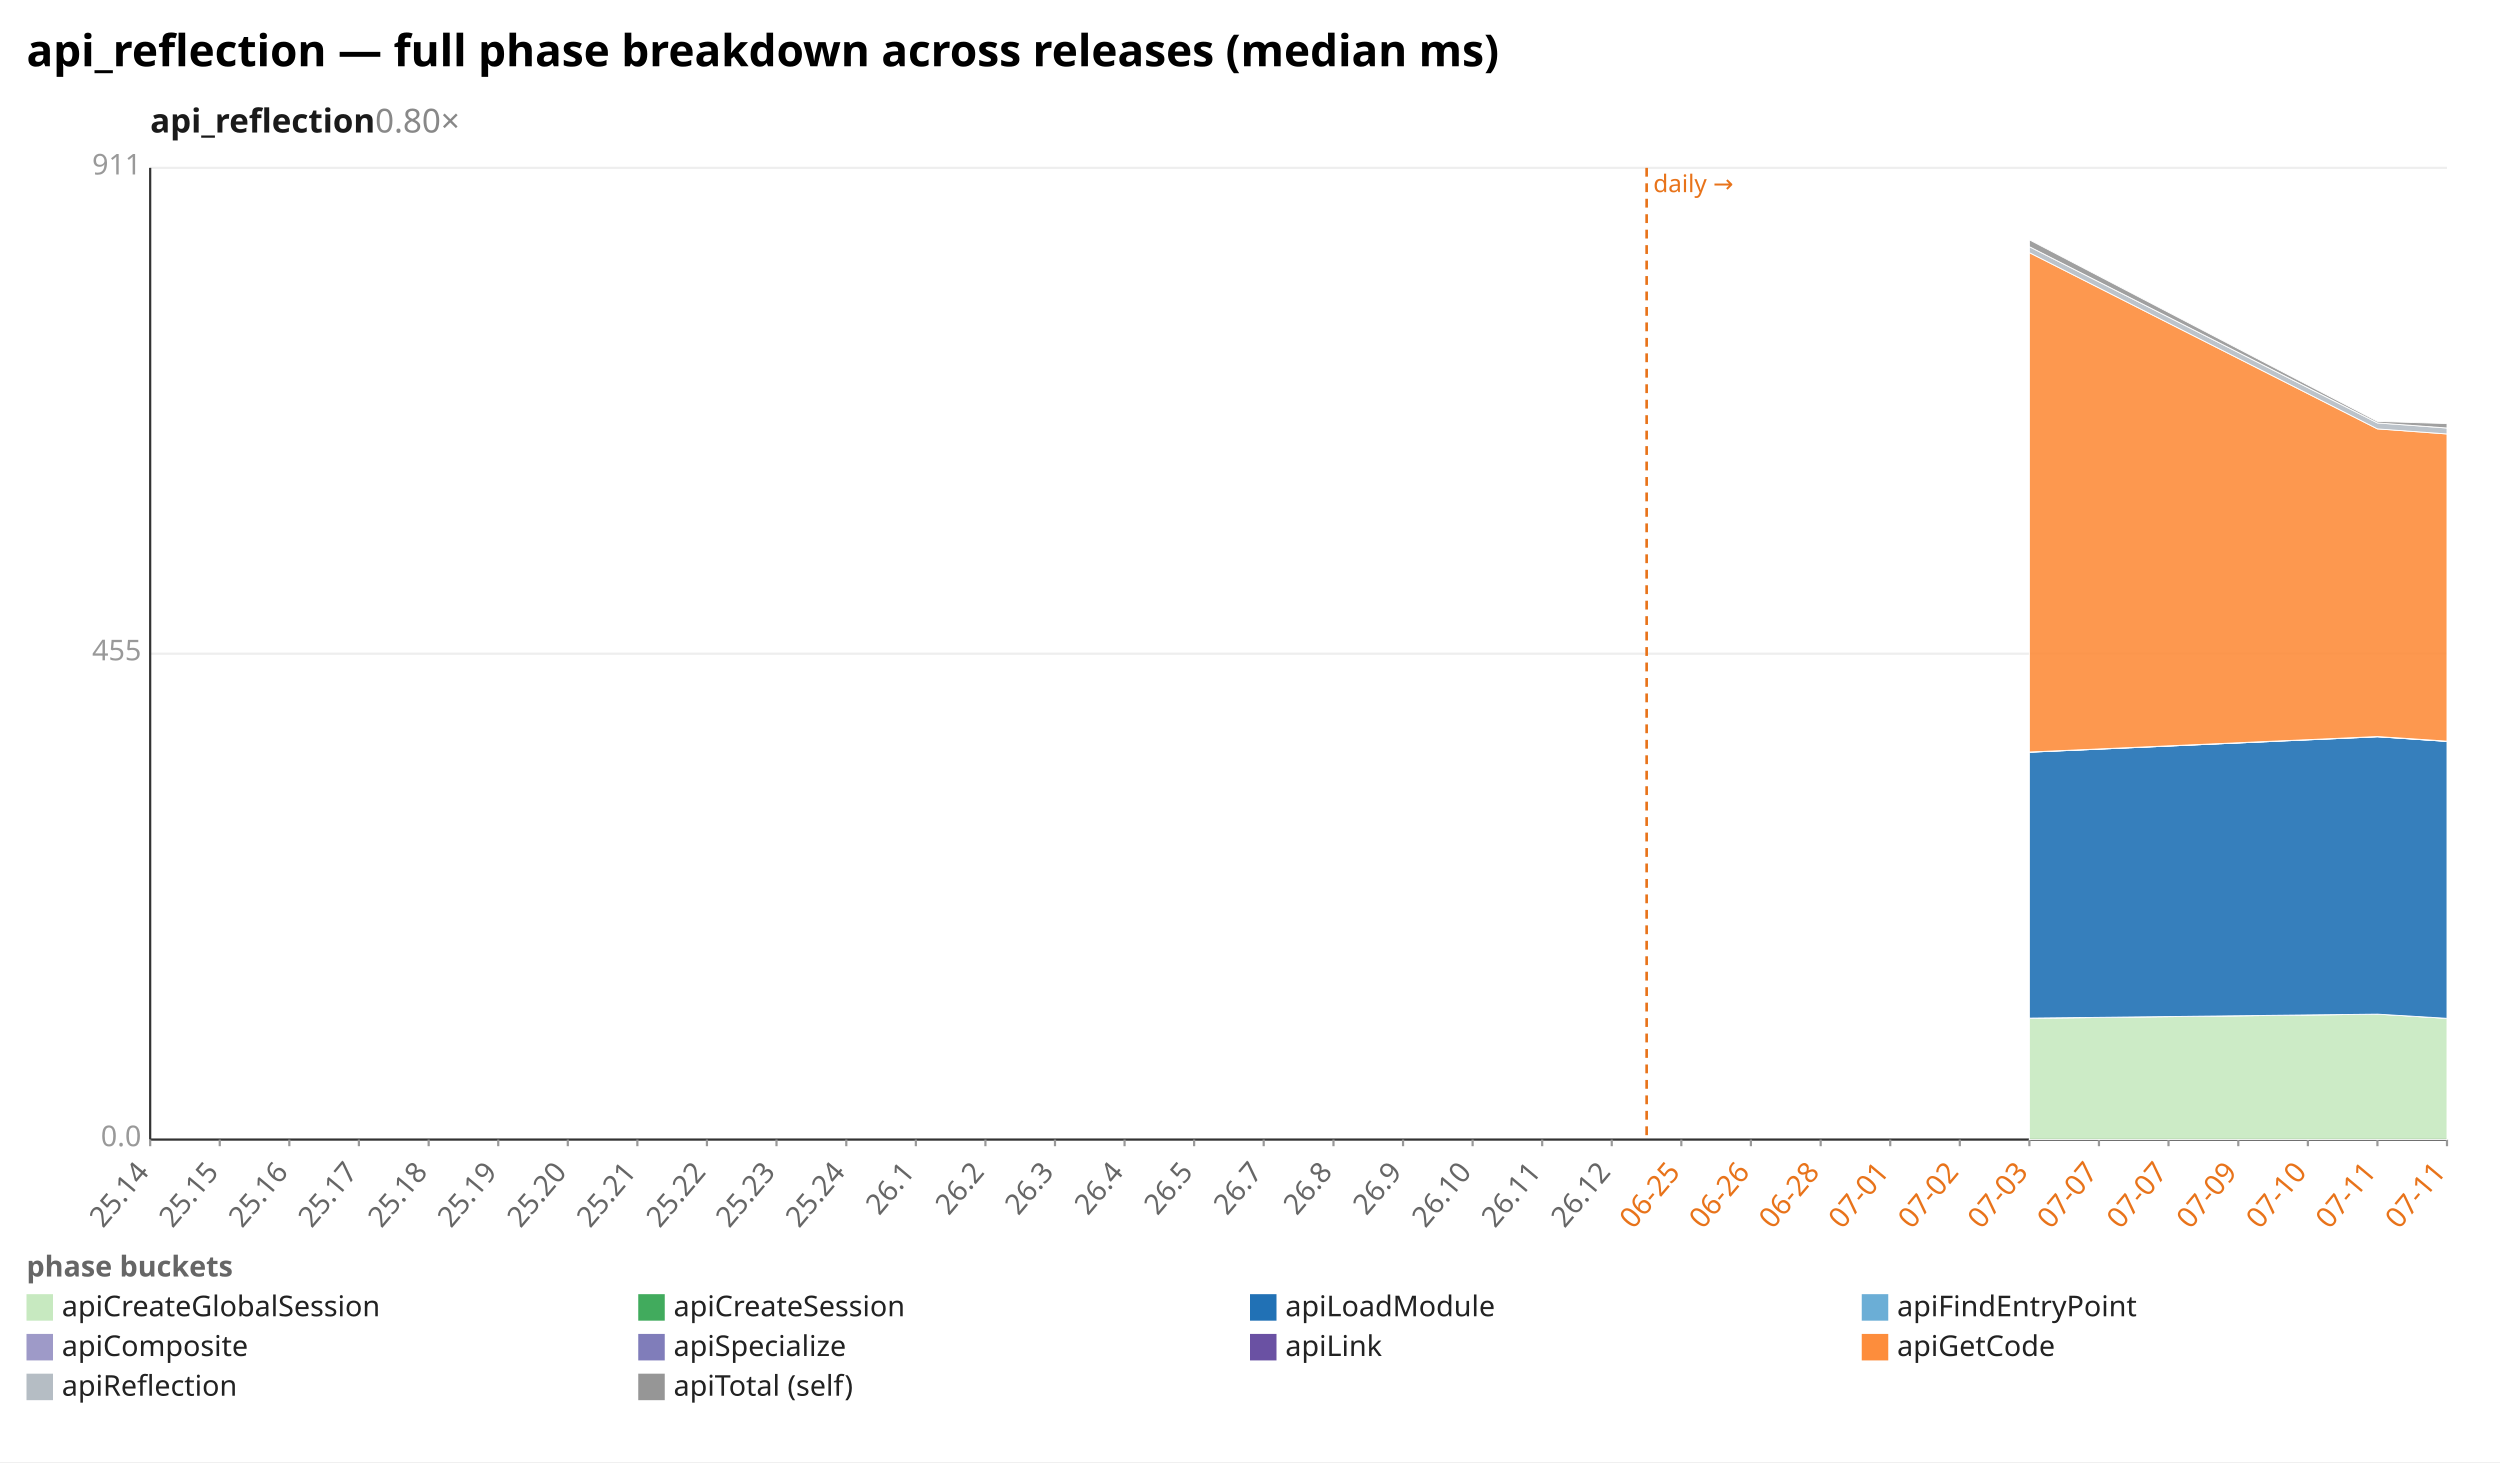
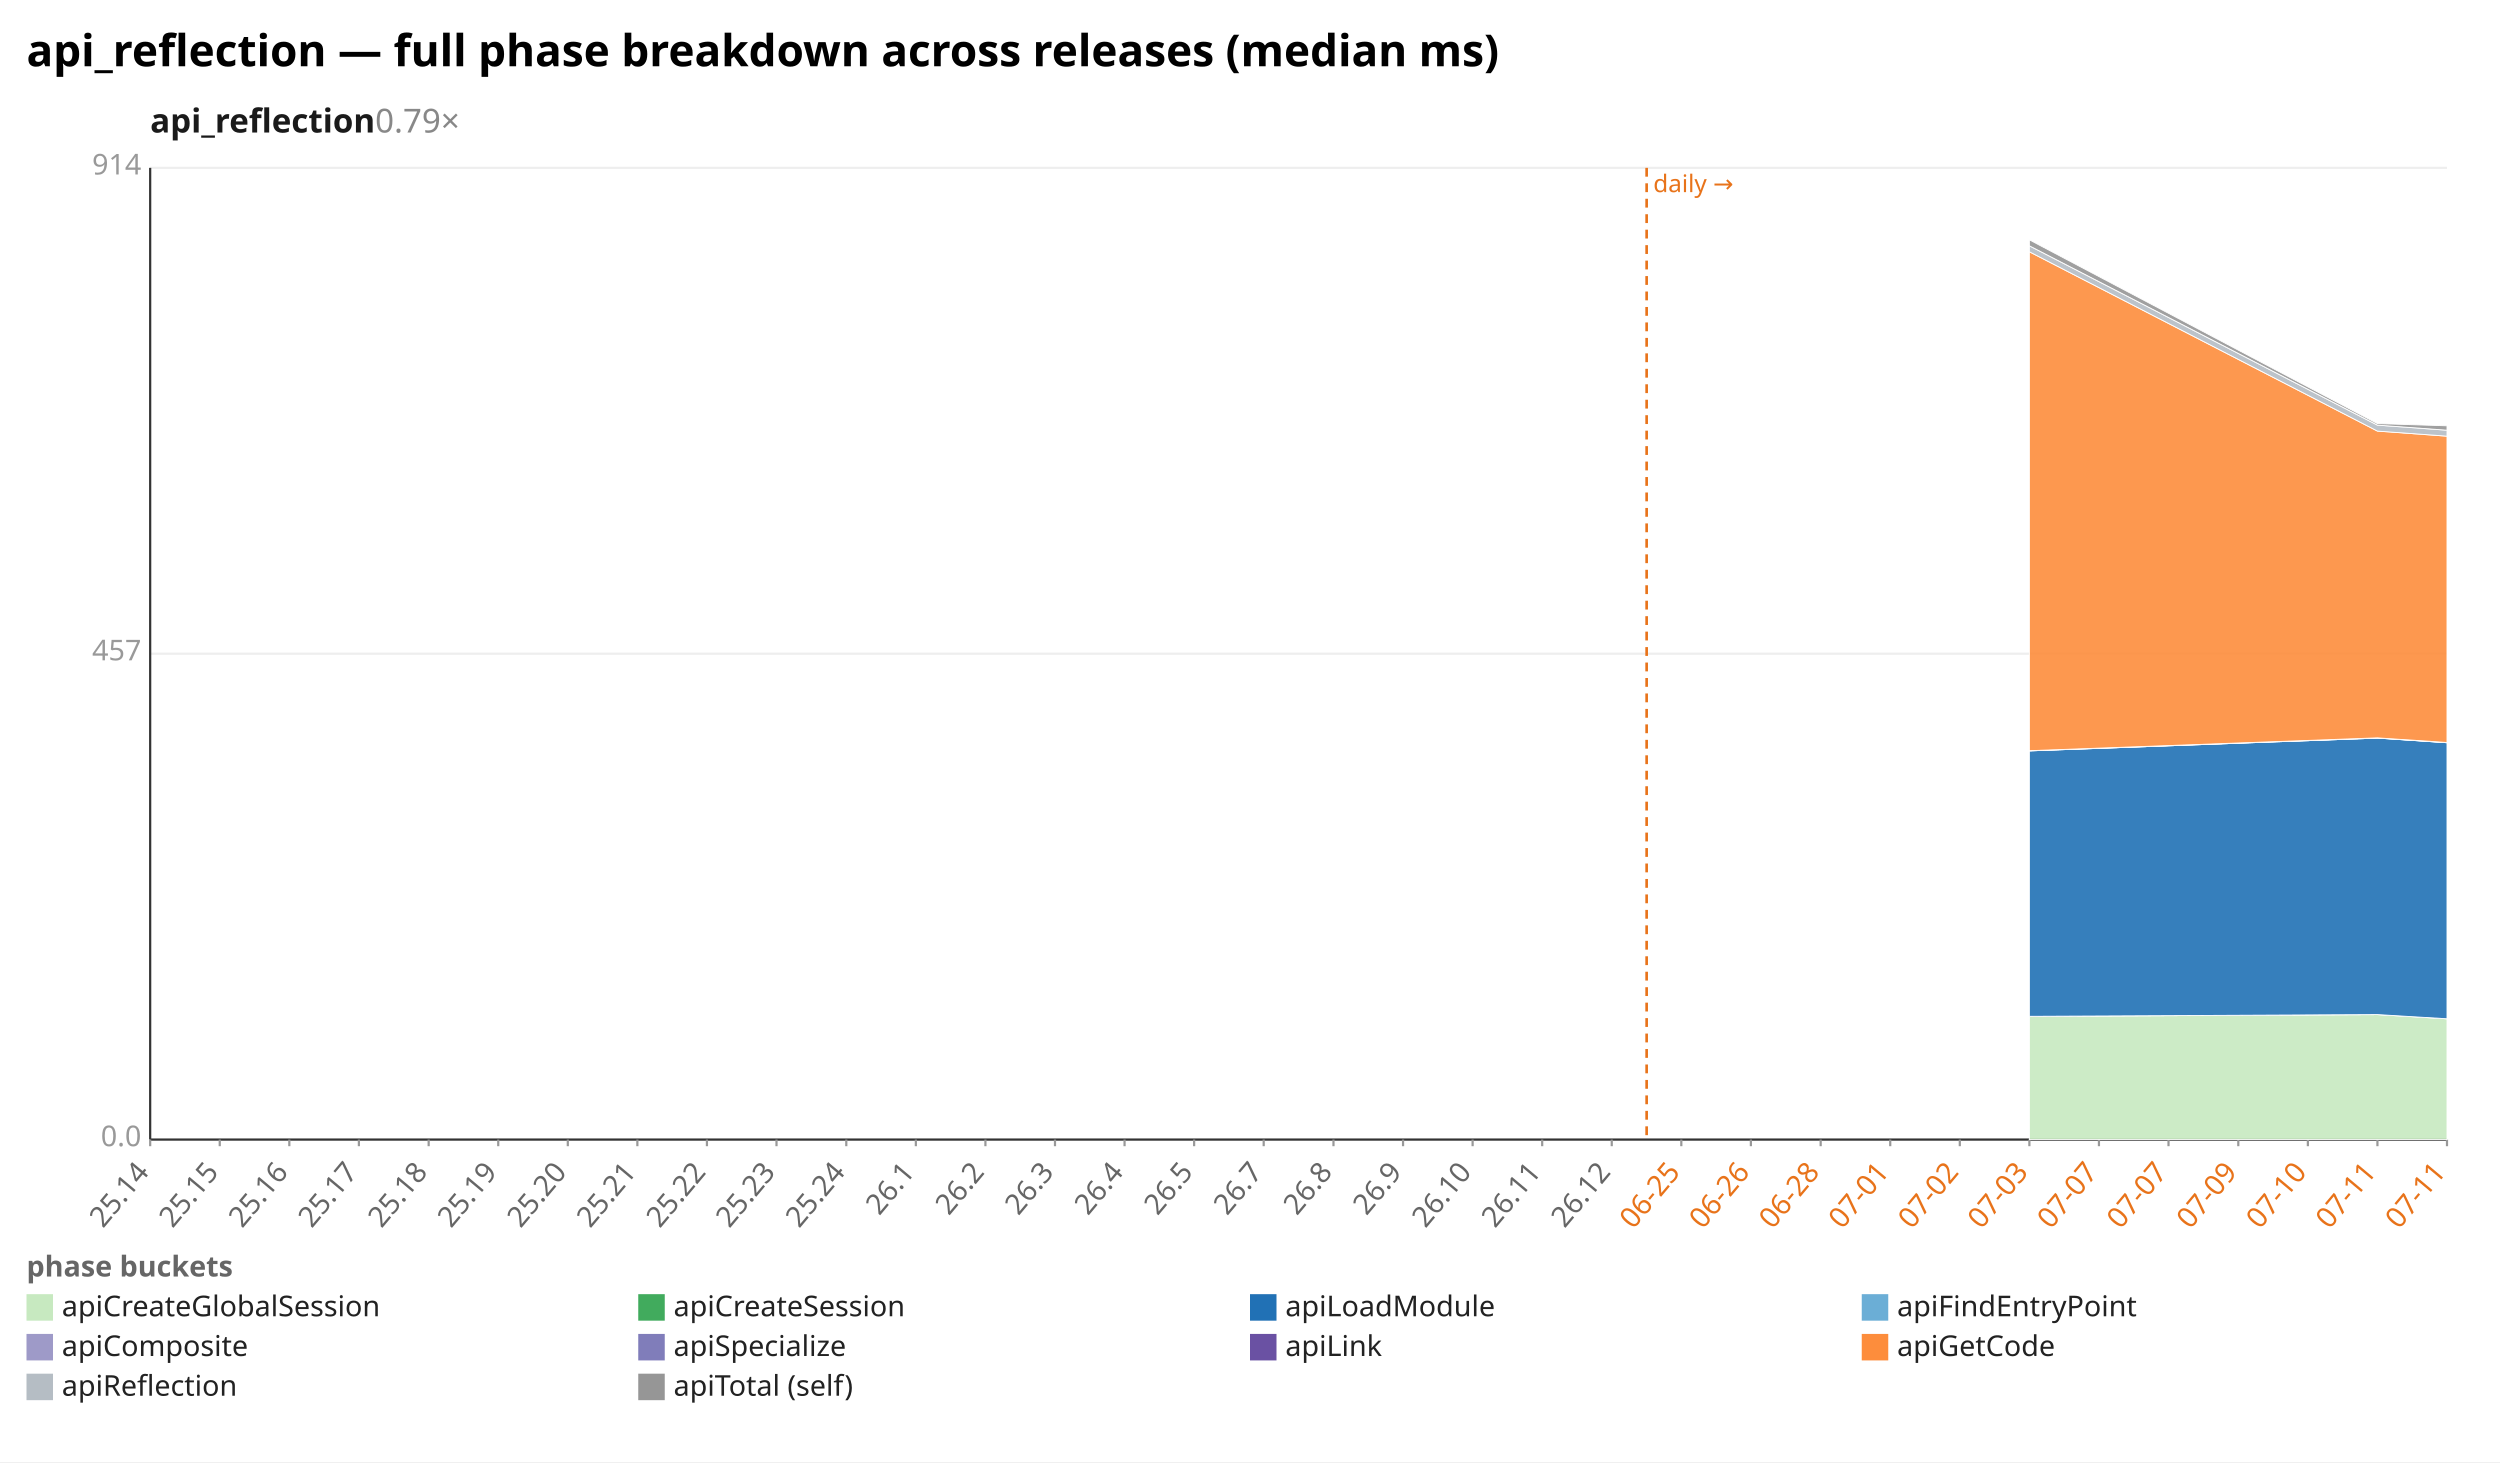
<svg xmlns="http://www.w3.org/2000/svg" width="1132" height="662" viewBox="0 0 1132 662" preserveAspectRatio="xMidYMid meet" font-family="sans-serif" font-size="13">
  <rect width="1132" height="662" fill="white" />
  <text x="12" y="30" font-size="20" font-weight="bold">api_reflection — full phase breakdown across releases (median ms)</text>
-   <text x="68" y="60" font-size="15" font-weight="600" fill="#1a1a1a">api_reflection<tspan fill="#888" font-weight="400" text-decoration="none">  0.80×</tspan>
+   <text x="68" y="60" font-size="15" font-weight="600" fill="#1a1a1a">api_reflection<tspan fill="#888" font-weight="400" text-decoration="none">  0.79×</tspan>
  </text>
  <line x1="68.0" y1="516.0" x2="1108.0" y2="516.0" stroke="#eee" />
  <text x="64.0" y="519.0" text-anchor="end" fill="#999">0.0</text>
  <line x1="68.0" y1="296.0" x2="1108.0" y2="296.0" stroke="#eee" />
-   <text x="64.0" y="299.0" text-anchor="end" fill="#999">455</text>
+   <text x="64.0" y="299.0" text-anchor="end" fill="#999">457</text>
  <line x1="68.0" y1="76.0" x2="1108.0" y2="76.0" stroke="#eee" />
-   <text x="64.0" y="79.0" text-anchor="end" fill="#999">911</text>
+   <text x="64.0" y="79.0" text-anchor="end" fill="#999">914</text>
  <line x1="68.0" y1="76.0" x2="68.0" y2="516.0" stroke="#333" />
  <line x1="68.0" y1="516.0" x2="1108.0" y2="516.0" stroke="#333" />
  <line x1="745.6" y1="76.0" x2="745.6" y2="516.0" stroke="#e8731a" stroke-width="1.2" stroke-dasharray="4 3" />
  <text x="748.6" y="87.0" fill="#e8731a" font-size="11">daily →</text>
  <line x1="68.0" y1="516.0" x2="68.0" y2="519.0" stroke="#999" />
  <text x="68.0" y="531.0" text-anchor="end" fill="#666" transform="rotate(-50 68.0 531.0)">25.14</text>
  <line x1="99.5" y1="516.0" x2="99.5" y2="519.0" stroke="#999" />
  <text x="99.5" y="531.0" text-anchor="end" fill="#666" transform="rotate(-50 99.5 531.0)">25.15</text>
  <line x1="131.0" y1="516.0" x2="131.0" y2="519.0" stroke="#999" />
  <text x="131.0" y="531.0" text-anchor="end" fill="#666" transform="rotate(-50 131.0 531.0)">25.16</text>
  <line x1="162.5" y1="516.0" x2="162.5" y2="519.0" stroke="#999" />
  <text x="162.5" y="531.0" text-anchor="end" fill="#666" transform="rotate(-50 162.5 531.0)">25.17</text>
  <line x1="194.1" y1="516.0" x2="194.1" y2="519.0" stroke="#999" />
  <text x="194.1" y="531.0" text-anchor="end" fill="#666" transform="rotate(-50 194.1 531.0)">25.18</text>
  <line x1="225.6" y1="516.0" x2="225.6" y2="519.0" stroke="#999" />
  <text x="225.6" y="531.0" text-anchor="end" fill="#666" transform="rotate(-50 225.6 531.0)">25.19</text>
  <line x1="257.1" y1="516.0" x2="257.1" y2="519.0" stroke="#999" />
  <text x="257.1" y="531.0" text-anchor="end" fill="#666" transform="rotate(-50 257.1 531.0)">25.20</text>
  <line x1="288.6" y1="516.0" x2="288.6" y2="519.0" stroke="#999" />
  <text x="288.6" y="531.0" text-anchor="end" fill="#666" transform="rotate(-50 288.6 531.0)">25.21</text>
  <line x1="320.1" y1="516.0" x2="320.1" y2="519.0" stroke="#999" />
  <text x="320.1" y="531.0" text-anchor="end" fill="#666" transform="rotate(-50 320.1 531.0)">25.22</text>
  <line x1="351.6" y1="516.0" x2="351.6" y2="519.0" stroke="#999" />
  <text x="351.6" y="531.0" text-anchor="end" fill="#666" transform="rotate(-50 351.6 531.0)">25.23</text>
  <line x1="383.2" y1="516.0" x2="383.2" y2="519.0" stroke="#999" />
  <text x="383.2" y="531.0" text-anchor="end" fill="#666" transform="rotate(-50 383.2 531.0)">25.24</text>
  <line x1="414.7" y1="516.0" x2="414.7" y2="519.0" stroke="#999" />
  <text x="414.7" y="531.0" text-anchor="end" fill="#666" transform="rotate(-50 414.7 531.0)">26.1</text>
  <line x1="446.2" y1="516.0" x2="446.2" y2="519.0" stroke="#999" />
  <text x="446.2" y="531.0" text-anchor="end" fill="#666" transform="rotate(-50 446.2 531.0)">26.2</text>
  <line x1="477.7" y1="516.0" x2="477.7" y2="519.0" stroke="#999" />
  <text x="477.7" y="531.0" text-anchor="end" fill="#666" transform="rotate(-50 477.7 531.0)">26.3</text>
  <line x1="509.2" y1="516.0" x2="509.2" y2="519.0" stroke="#999" />
  <text x="509.2" y="531.0" text-anchor="end" fill="#666" transform="rotate(-50 509.2 531.0)">26.4</text>
  <line x1="540.7" y1="516.0" x2="540.7" y2="519.0" stroke="#999" />
  <text x="540.7" y="531.0" text-anchor="end" fill="#666" transform="rotate(-50 540.7 531.0)">26.5</text>
  <line x1="572.2" y1="516.0" x2="572.2" y2="519.0" stroke="#999" />
  <text x="572.2" y="531.0" text-anchor="end" fill="#666" transform="rotate(-50 572.2 531.0)">26.7</text>
  <line x1="603.8" y1="516.0" x2="603.8" y2="519.0" stroke="#999" />
  <text x="603.8" y="531.0" text-anchor="end" fill="#666" transform="rotate(-50 603.8 531.0)">26.8</text>
  <line x1="635.3" y1="516.0" x2="635.3" y2="519.0" stroke="#999" />
  <text x="635.3" y="531.0" text-anchor="end" fill="#666" transform="rotate(-50 635.3 531.0)">26.9</text>
  <line x1="666.8" y1="516.0" x2="666.8" y2="519.0" stroke="#999" />
  <text x="666.8" y="531.0" text-anchor="end" fill="#666" transform="rotate(-50 666.8 531.0)">26.10</text>
  <line x1="698.3" y1="516.0" x2="698.3" y2="519.0" stroke="#999" />
  <text x="698.3" y="531.0" text-anchor="end" fill="#666" transform="rotate(-50 698.3 531.0)">26.11</text>
  <line x1="729.8" y1="516.0" x2="729.8" y2="519.0" stroke="#999" />
  <text x="729.8" y="531.0" text-anchor="end" fill="#666" transform="rotate(-50 729.8 531.0)">26.12</text>
  <line x1="761.3" y1="516.0" x2="761.3" y2="519.0" stroke="#999" />
  <text x="761.3" y="531.0" text-anchor="end" fill="#e8731a" transform="rotate(-50 761.3 531.0)">06-25</text>
  <line x1="792.8" y1="516.0" x2="792.8" y2="519.0" stroke="#999" />
  <text x="792.8" y="531.0" text-anchor="end" fill="#e8731a" transform="rotate(-50 792.8 531.0)">06-26</text>
  <line x1="824.4" y1="516.0" x2="824.4" y2="519.0" stroke="#999" />
  <text x="824.4" y="531.0" text-anchor="end" fill="#e8731a" transform="rotate(-50 824.4 531.0)">06-28</text>
  <line x1="855.9" y1="516.0" x2="855.9" y2="519.0" stroke="#999" />
  <text x="855.9" y="531.0" text-anchor="end" fill="#e8731a" transform="rotate(-50 855.9 531.0)">07-01</text>
  <line x1="887.4" y1="516.0" x2="887.4" y2="519.0" stroke="#999" />
  <text x="887.4" y="531.0" text-anchor="end" fill="#e8731a" transform="rotate(-50 887.4 531.0)">07-02</text>
  <line x1="918.9" y1="516.0" x2="918.9" y2="519.0" stroke="#999" />
  <text x="918.9" y="531.0" text-anchor="end" fill="#e8731a" transform="rotate(-50 918.9 531.0)">07-03</text>
  <line x1="950.4" y1="516.0" x2="950.4" y2="519.0" stroke="#999" />
  <text x="950.4" y="531.0" text-anchor="end" fill="#e8731a" transform="rotate(-50 950.4 531.0)">07-07</text>
  <line x1="981.9" y1="516.0" x2="981.9" y2="519.0" stroke="#999" />
  <text x="981.9" y="531.0" text-anchor="end" fill="#e8731a" transform="rotate(-50 981.9 531.0)">07-07</text>
  <line x1="1013.5" y1="516.0" x2="1013.5" y2="519.0" stroke="#999" />
  <text x="1013.5" y="531.0" text-anchor="end" fill="#e8731a" transform="rotate(-50 1013.5 531.0)">07-09</text>
  <line x1="1045.0" y1="516.0" x2="1045.0" y2="519.0" stroke="#999" />
  <text x="1045.0" y="531.0" text-anchor="end" fill="#e8731a" transform="rotate(-50 1045.0 531.0)">07-10</text>
  <line x1="1076.5" y1="516.0" x2="1076.5" y2="519.0" stroke="#999" />
  <text x="1076.5" y="531.0" text-anchor="end" fill="#e8731a" transform="rotate(-50 1076.5 531.0)">07-11</text>
  <line x1="1108.0" y1="516.0" x2="1108.0" y2="519.0" stroke="#999" />
  <text x="1108.0" y="531.0" text-anchor="end" fill="#e8731a" transform="rotate(-50 1108.0 531.0)">07-11</text>
-   <polygon points="918.9,461.1 1076.5,459.2 1108.0,461.1 1108.0,516.0 1076.5,516.0 918.9,516.0" fill="#c7e9c0" fill-opacity="0.9" stroke="#fff" stroke-width="0.4" />
-   <polygon points="918.9,461.0 1076.5,459.2 1108.0,461.1 1108.0,461.1 1076.5,459.2 918.9,461.1" fill="#41ab5d" fill-opacity="0.9" stroke="#fff" stroke-width="0.4" />
-   <polygon points="918.9,340.6 1076.5,333.6 1108.0,335.7 1108.0,461.1 1076.5,459.2 918.9,461.0" fill="#2171b5" fill-opacity="0.9" stroke="#fff" stroke-width="0.4" />
-   <polygon points="918.9,340.6 1076.5,333.6 1108.0,335.7 1108.0,335.7 1076.5,333.6 918.9,340.6" fill="#6baed6" fill-opacity="0.9" stroke="#fff" stroke-width="0.4" />
-   <polygon points="918.9,340.5 1076.5,333.5 1108.0,335.6 1108.0,335.7 1076.5,333.6 918.9,340.6" fill="#9e9ac8" fill-opacity="0.9" stroke="#fff" stroke-width="0.4" />
-   <polygon points="918.9,340.5 1076.5,333.5 1108.0,335.6 1108.0,335.6 1076.5,333.5 918.9,340.5" fill="#6a51a3" fill-opacity="0.9" stroke="#fff" stroke-width="0.4" />
-   <polygon points="918.9,114.4 1076.5,194.2 1108.0,196.5 1108.0,335.6 1076.5,333.5 918.9,340.5" fill="#fd8d3c" fill-opacity="0.9" stroke="#fff" stroke-width="0.4" />
-   <polygon points="918.9,111.7 1076.5,191.5 1108.0,193.8 1108.0,196.5 1076.5,194.2 918.9,114.4" fill="#b5bdc4" fill-opacity="0.9" stroke="#fff" stroke-width="0.4" />
-   <polygon points="918.9,108.6 1076.5,190.8 1108.0,191.8 1108.0,193.8 1076.5,191.5 918.9,111.7" fill="#969696" fill-opacity="0.9" stroke="#fff" stroke-width="0.4" />
+   <polygon points="918.9,460.2 1076.5,459.4 1108.0,461.3 1108.0,516.0 1076.5,516.0 918.9,516.0" fill="#c7e9c0" fill-opacity="0.9" stroke="#fff" stroke-width="0.4" />
+   <polygon points="918.9,460.2 1076.5,459.4 1108.0,461.3 1108.0,461.3 1076.5,459.4 918.9,460.2" fill="#41ab5d" fill-opacity="0.9" stroke="#fff" stroke-width="0.4" />
+   <polygon points="918.9,340.0 1076.5,334.2 1108.0,336.3 1108.0,461.3 1076.5,459.4 918.9,460.2" fill="#2171b5" fill-opacity="0.9" stroke="#fff" stroke-width="0.4" />
+   <polygon points="918.9,340.0 1076.5,334.2 1108.0,336.3 1108.0,336.3 1076.5,334.2 918.9,340.0" fill="#6baed6" fill-opacity="0.9" stroke="#fff" stroke-width="0.4" />
+   <polygon points="918.9,339.9 1076.5,334.1 1108.0,336.2 1108.0,336.3 1076.5,334.2 918.9,340.0" fill="#9e9ac8" fill-opacity="0.9" stroke="#fff" stroke-width="0.4" />
+   <polygon points="918.9,339.9 1076.5,334.1 1108.0,336.2 1108.0,336.2 1076.5,334.1 918.9,339.9" fill="#6a51a3" fill-opacity="0.9" stroke="#fff" stroke-width="0.4" />
+   <polygon points="918.9,114.0 1076.5,195.2 1108.0,197.5 1108.0,336.2 1076.5,334.1 918.9,339.9" fill="#fd8d3c" fill-opacity="0.9" stroke="#fff" stroke-width="0.4" />
+   <polygon points="918.9,111.3 1076.5,192.5 1108.0,194.8 1108.0,197.5 1076.5,195.2 918.9,114.0" fill="#b5bdc4" fill-opacity="0.9" stroke="#fff" stroke-width="0.4" />
+   <polygon points="918.9,108.6 1076.5,191.8 1108.0,192.8 1108.0,194.8 1076.5,192.5 918.9,111.3" fill="#969696" fill-opacity="0.9" stroke="#fff" stroke-width="0.4" />
  <text x="12" y="578" fill="#666" font-weight="600">phase buckets</text>
  <rect x="12" y="586" width="12" height="12" fill="#c7e9c0" />
  <text x="28" y="596" fill="#222">apiCreateGlobalSession</text>
  <rect x="289" y="586" width="12" height="12" fill="#41ab5d" />
  <text x="305" y="596" fill="#222">apiCreateSession</text>
  <rect x="566" y="586" width="12" height="12" fill="#2171b5" />
  <text x="582" y="596" fill="#222">apiLoadModule</text>
  <rect x="843" y="586" width="12" height="12" fill="#6baed6" />
  <text x="859" y="596" fill="#222">apiFindEntryPoint</text>
  <rect x="12" y="604" width="12" height="12" fill="#9e9ac8" />
  <text x="28" y="614" fill="#222">apiComposite</text>
  <rect x="289" y="604" width="12" height="12" fill="#807dba" />
  <text x="305" y="614" fill="#222">apiSpecialize</text>
  <rect x="566" y="604" width="12" height="12" fill="#6a51a3" />
  <text x="582" y="614" fill="#222">apiLink</text>
  <rect x="843" y="604" width="12" height="12" fill="#fd8d3c" />
  <text x="859" y="614" fill="#222">apiGetCode</text>
  <rect x="12" y="622" width="12" height="12" fill="#b5bdc4" />
  <text x="28" y="632" fill="#222">apiReflection</text>
  <rect x="289" y="622" width="12" height="12" fill="#969696" />
  <text x="305" y="632" fill="#222">apiTotal (self)</text>
</svg>
